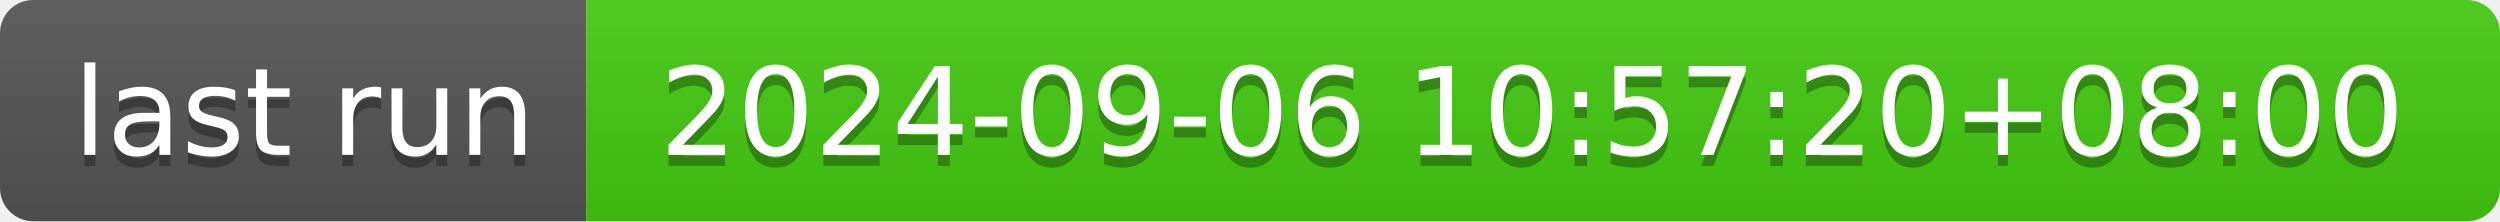
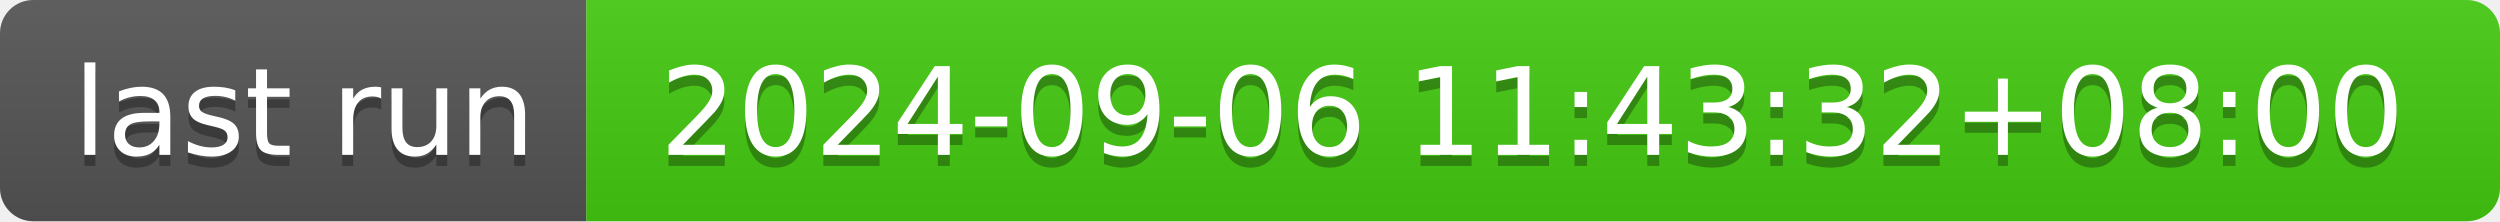
- <svg xmlns="http://www.w3.org/2000/svg" width="226" height="20" role="img" aria-label="last run: 2024-09-06 10:57:20+08:00">
+ <svg xmlns="http://www.w3.org/2000/svg" width="226" height="20" role="img" aria-label="last run: 2024-09-06 11:43:32+08:00">
  <linearGradient id="s" x2="0" y2="100%">
    <stop offset="0" stop-color="#bbb" stop-opacity=".1" />
    <stop offset="1" stop-opacity=".1" />
  </linearGradient>
  <clipPath id="r">
    <rect width="226" height="20" rx="3" fill="#fff" />
  </clipPath>
  <g clip-path="url(#r)">
    <rect width="53" height="20" fill="#555" />
    <rect x="53" width="173" height="20" fill="#4c1" />
    <rect width="226" height="20" fill="url(#s)" />
  </g>
  <g fill="#fff" text-anchor="middle" font-family="Verdana,Geneva,DejaVu Sans,sans-serif" text-rendering="geometricPrecision" font-size="110">
    <text aria-hidden="true" x="275" y="150" fill="#010101" fill-opacity=".3" transform="scale(.1)" textLength="430">last run</text>
    <text x="275" y="140" transform="scale(.1)" fill="#fff" textLength="430">last run</text>
-     <text aria-hidden="true" x="1385" y="150" fill="#010101" fill-opacity=".3" transform="scale(.1)" textLength="1630">2024-09-06 10:57:20+08:00</text>
-     <text x="1385" y="140" transform="scale(.1)" fill="#fff" textLength="1630">2024-09-06 10:57:20+08:00</text>
+     <text aria-hidden="true" x="1385" y="150" fill="#010101" fill-opacity=".3" transform="scale(.1)" textLength="1630">2024-09-06 11:43:32+08:00</text>
+     <text x="1385" y="140" transform="scale(.1)" fill="#fff" textLength="1630">2024-09-06 11:43:32+08:00</text>
  </g>
</svg>
